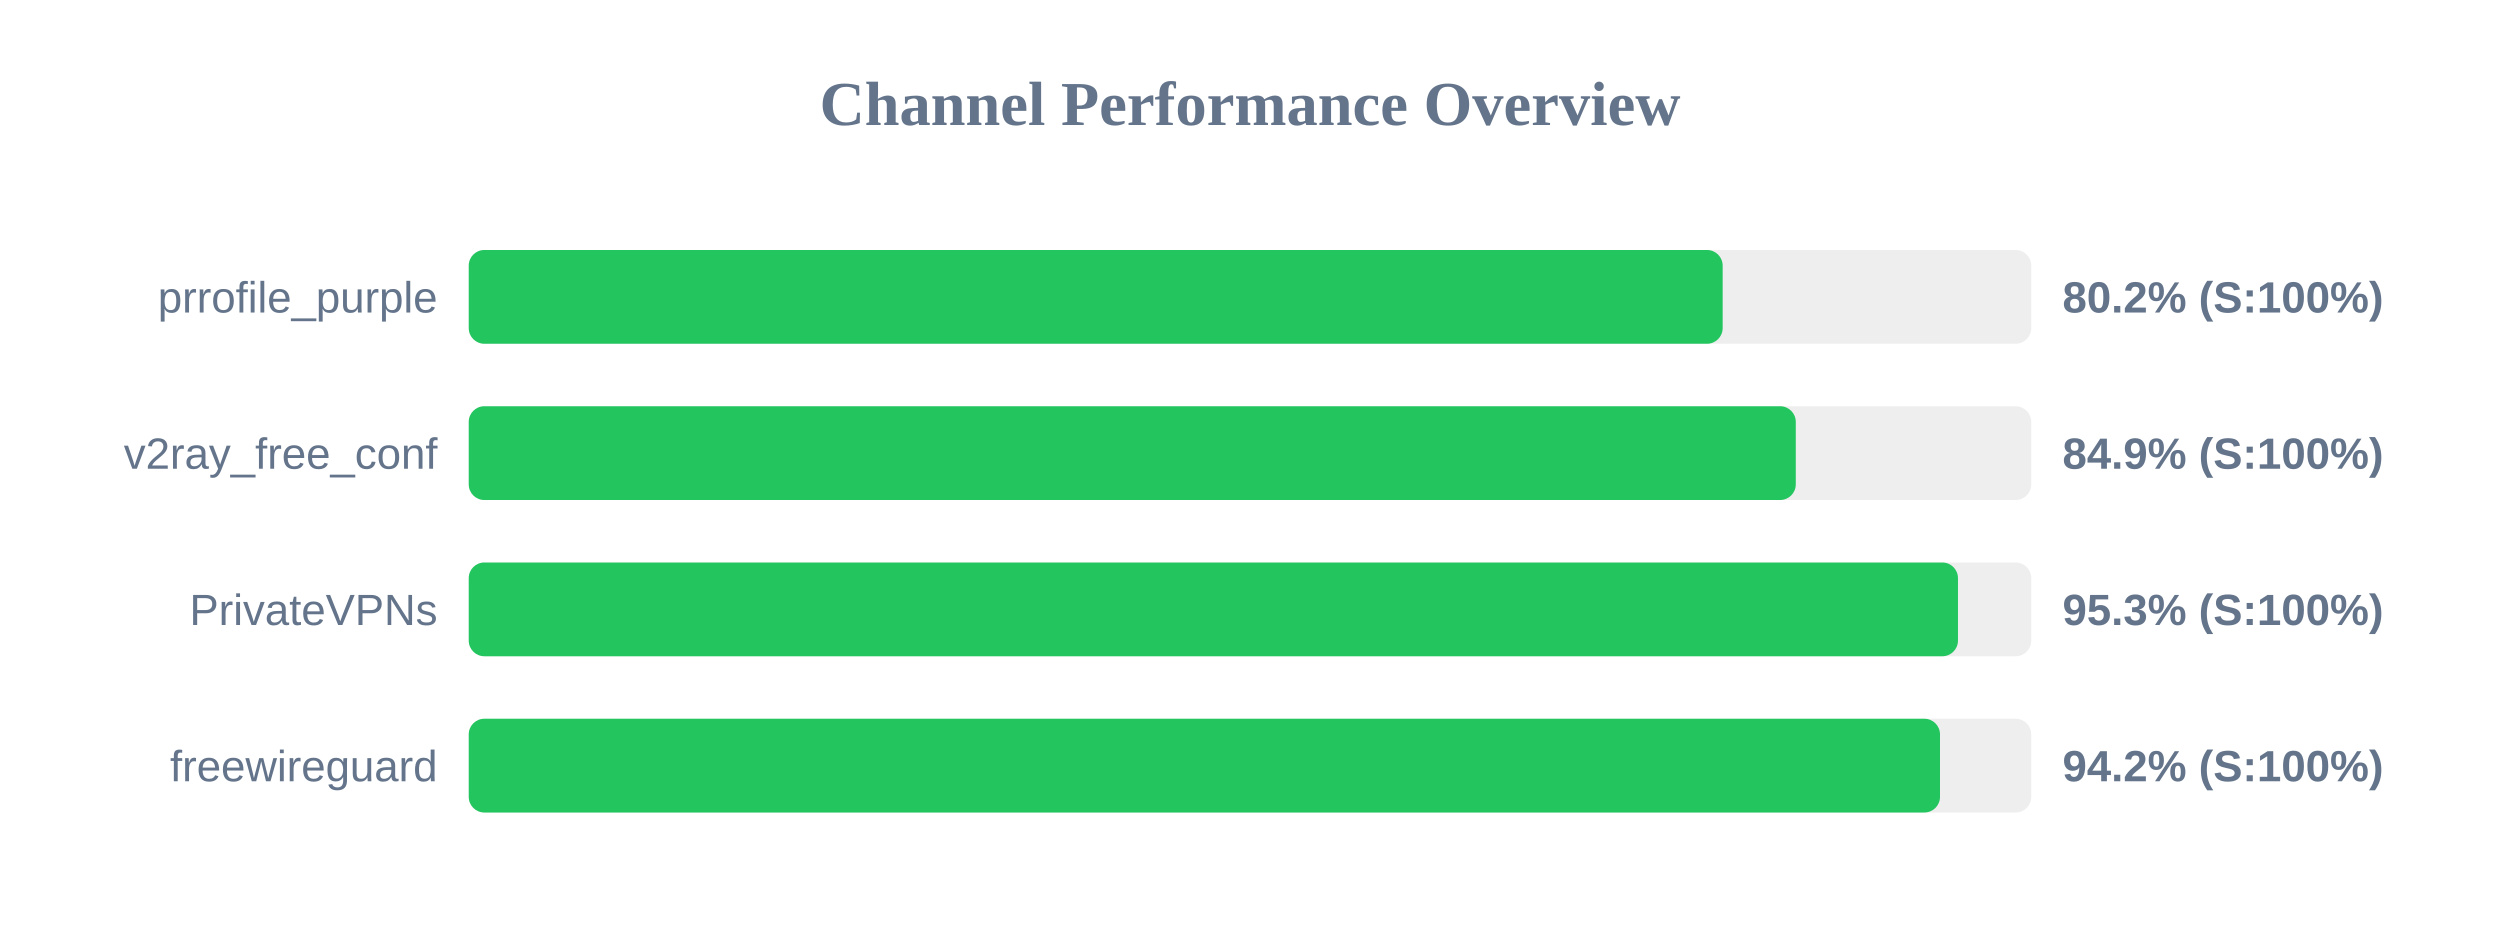
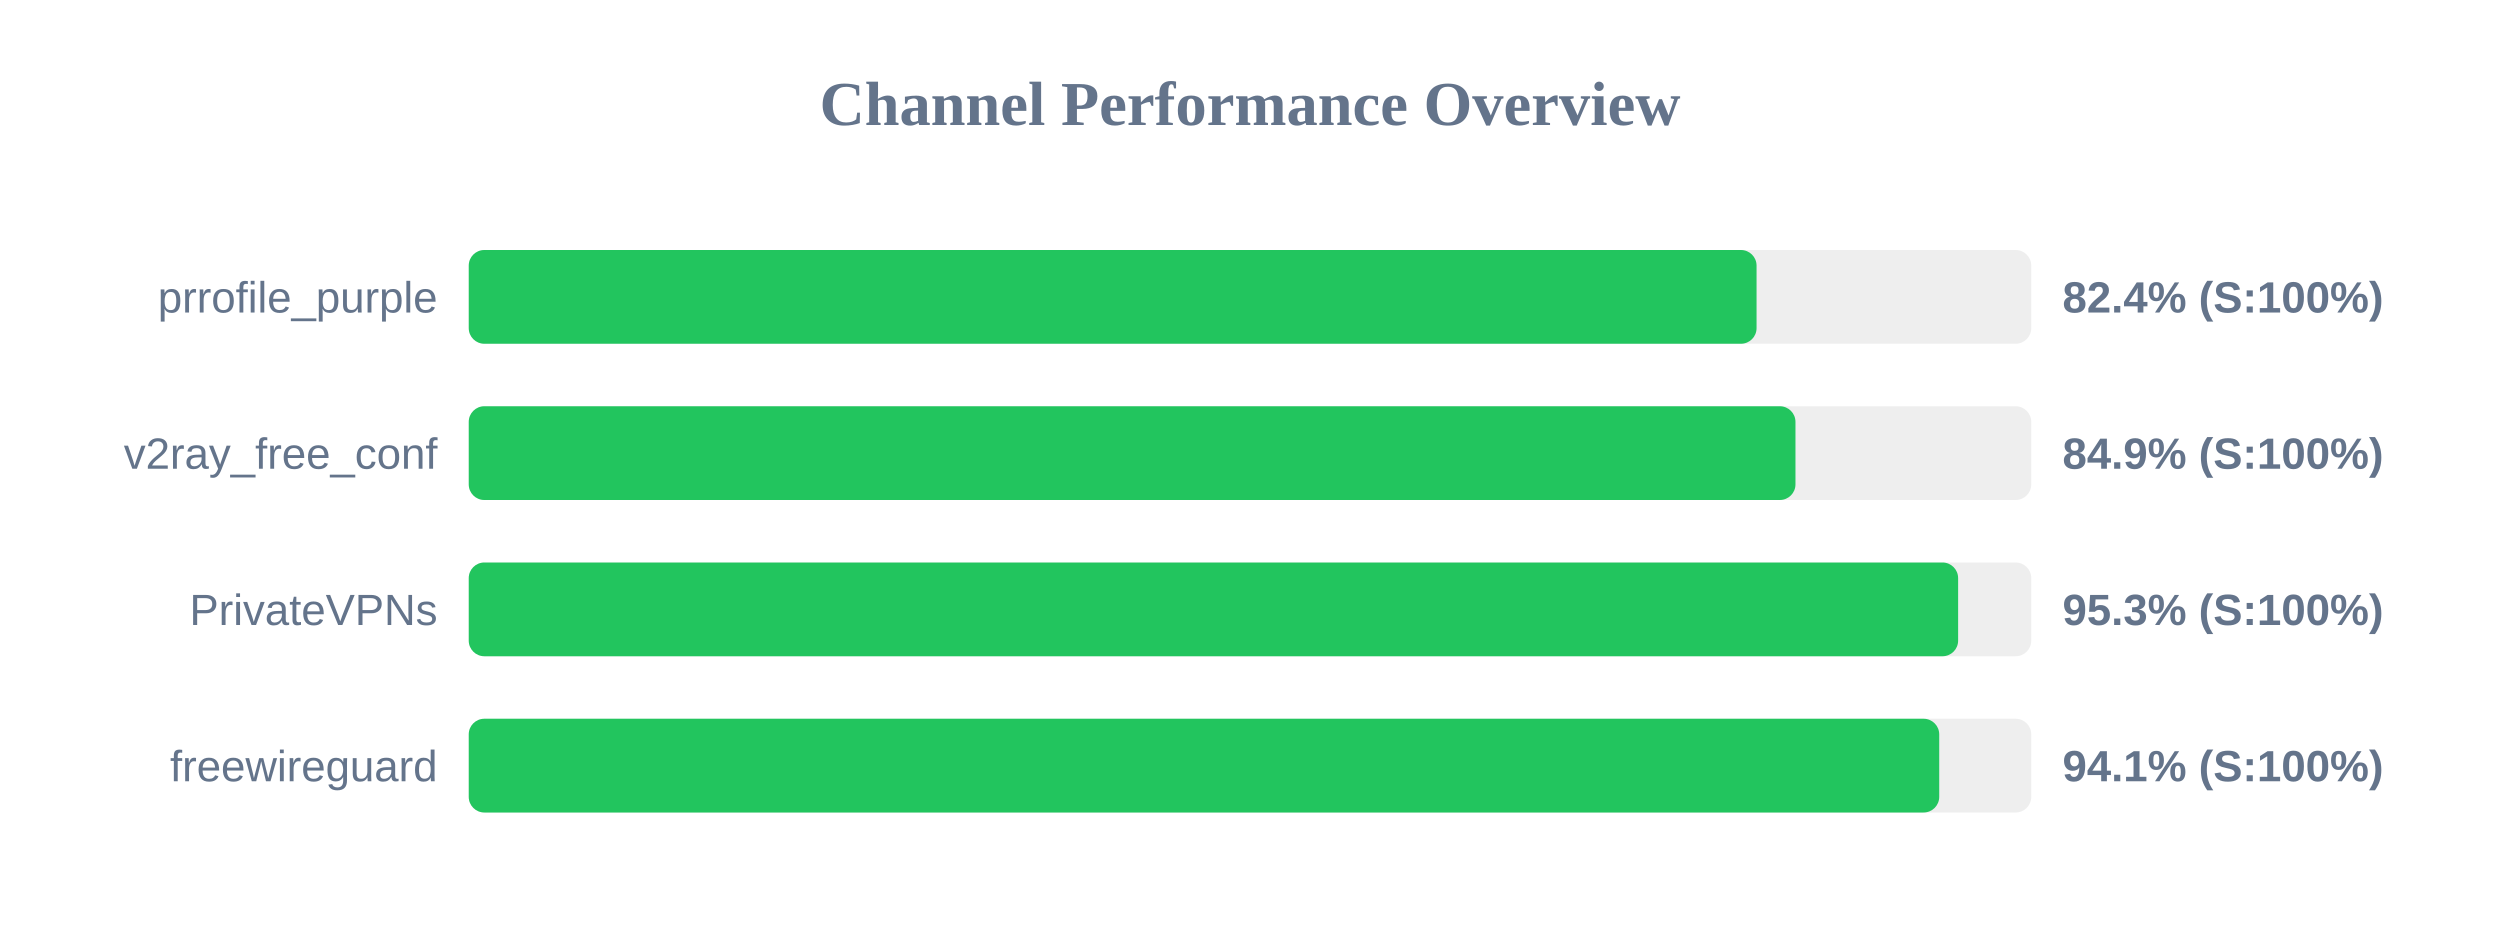
<svg xmlns="http://www.w3.org/2000/svg" width="800" height="300" version="1.1">
  <style>
        .row { font: 14px Arial; fill: #64748b; }
        .score { font: bold 14px Arial; fill: #64748b; }
    </style>
  <text x="400" y="40" text-anchor="middle" font-size="20px" font-weight="bold" fill="#64748b">Channel Performance Overview</text>
  <rect x="150" y="80" width="500" height="30" fill="#eee" rx="5" />
-   <rect x="150" y="80" width="401.25" height="30" fill="#22c55e" rx="5" />
+   <rect x="150" y="80" width="412.1" height="30" fill="#22c55e" rx="5" />
  <text x="140" y="100" text-anchor="end" class="row">prrofile_purple</text>
-   <text x="660" y="100" text-anchor="start" class="score">80.2% (S:100%)</text>
+   <text x="660" y="100" text-anchor="start" class="score">82.4% (S:100%)</text>
  <rect x="150" y="130" width="500" height="30" fill="#eee" rx="5" />
-   <rect x="150" y="130" width="424.65" height="30" fill="#22c55e" rx="5" />
+   <rect x="150" y="130" width="424.55" height="30" fill="#22c55e" rx="5" />
  <text x="140" y="150" text-anchor="end" class="row">v2ray_free_conf</text>
  <text x="660" y="150" text-anchor="start" class="score">84.9% (S:100%)</text>
  <rect x="150" y="180" width="500" height="30" fill="#eee" rx="5" />
-   <rect x="150" y="180" width="476.55" height="30" fill="#22c55e" rx="5" />
+   <rect x="150" y="180" width="476.6" height="30" fill="#22c55e" rx="5" />
  <text x="140" y="200" text-anchor="end" class="row">PrivateVPNs</text>
  <text x="660" y="200" text-anchor="start" class="score">95.3% (S:100%)</text>
  <rect x="150" y="230" width="500" height="30" fill="#eee" rx="5" />
-   <rect x="150" y="230" width="470.8" height="30" fill="#22c55e" rx="5" />
+   <rect x="150" y="230" width="470.55" height="30" fill="#22c55e" rx="5" />
  <text x="140" y="250" text-anchor="end" class="row">freewireguard</text>
-   <text x="660" y="250" text-anchor="start" class="score">94.2% (S:100%)</text>
+   <text x="660" y="250" text-anchor="start" class="score">94.1% (S:100%)</text>
</svg>
